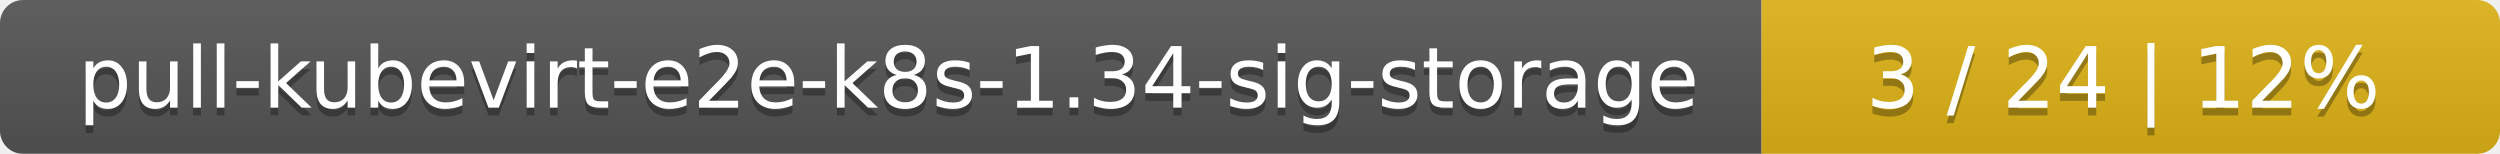
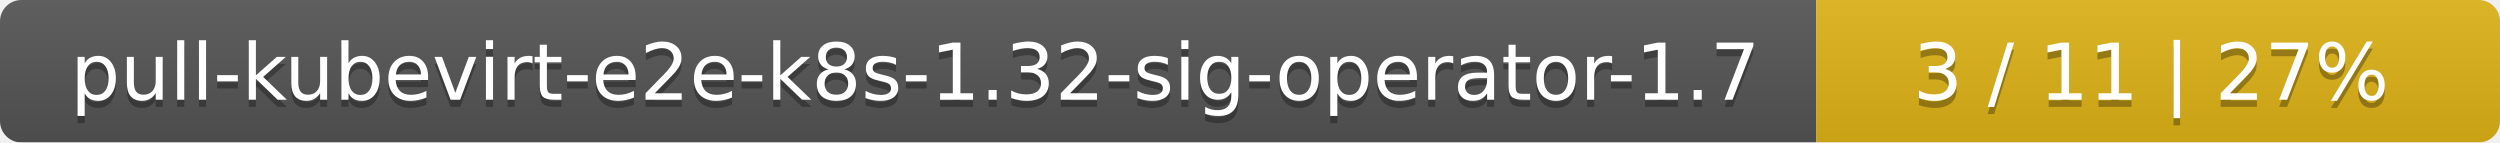
- <svg xmlns="http://www.w3.org/2000/svg" width="325" height="20">
+ <svg xmlns="http://www.w3.org/2000/svg" width="351" height="20">
  <linearGradient id="smooth" x2="0" y2="100%">
    <stop offset="0" stop-color="#bbb" stop-opacity=".1" />
    <stop offset="1" stop-opacity=".1" />
  </linearGradient>
  <mask id="round">
-     <rect width="325" height="20" rx="3" fill="#fff" />
+     <rect width="351" height="20" rx="3" fill="#fff" />
  </mask>
  <g mask="url(#round)">
-     <rect width="229" height="20" fill="#555" />
-     <rect x="229" width="96" height="20" fill="#dfb317" />
-     <rect width="325" height="20" fill="url(#smooth)" />
+     <rect width="255" height="20" fill="#555" />
+     <rect x="255" width="96" height="20" fill="#dfb317" />
+     <rect width="351" height="20" fill="url(#smooth)" />
  </g>
  <g fill="#fff" text-anchor="middle" font-family="DejaVu Sans,Verdana,Geneva,sans-serif" font-size="11">
-     <text x="115.5" y="15" fill="#010101" fill-opacity=".3">pull-kubevirt-e2e-k8s-1.34-sig-storage</text>
-     <text x="115.5" y="14">pull-kubevirt-e2e-k8s-1.34-sig-storage</text>
-     <text x="276" y="15" fill="#010101" fill-opacity=".3">3 / 24    |    12%</text>
-     <text x="276" y="14">3 / 24    |    12%</text>
+     <text x="128.5" y="15" fill="#010101" fill-opacity=".3">pull-kubevirt-e2e-k8s-1.32-sig-operator-1.7</text>
+     <text x="128.5" y="14">pull-kubevirt-e2e-k8s-1.32-sig-operator-1.7</text>
+     <text x="302" y="15" fill="#010101" fill-opacity=".3">3 / 11    |    27%</text>
+     <text x="302" y="14">3 / 11    |    27%</text>
  </g>
</svg>
